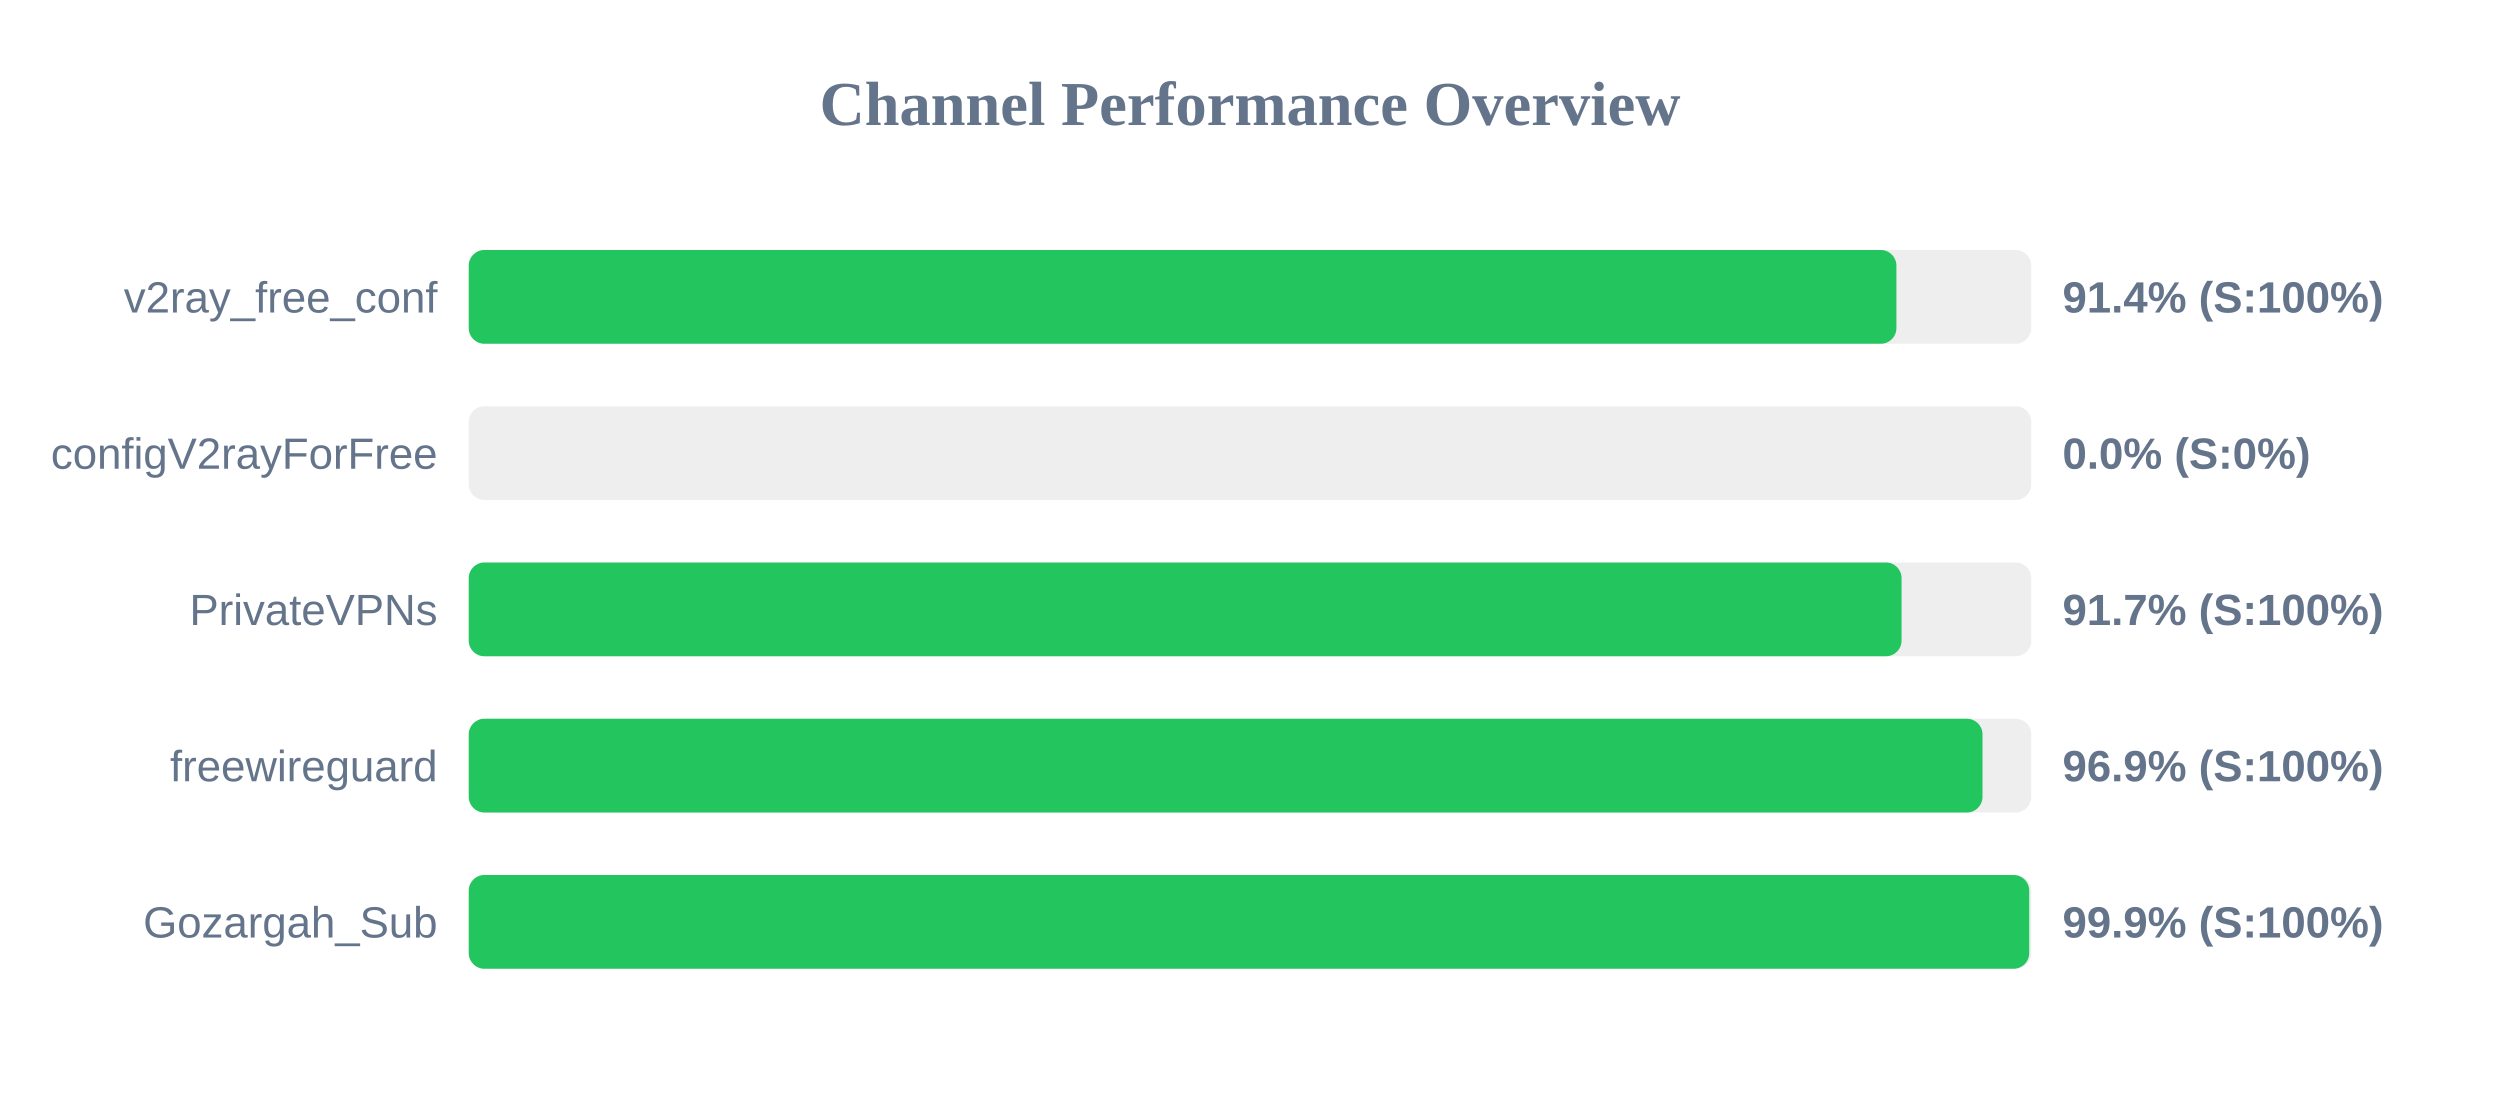
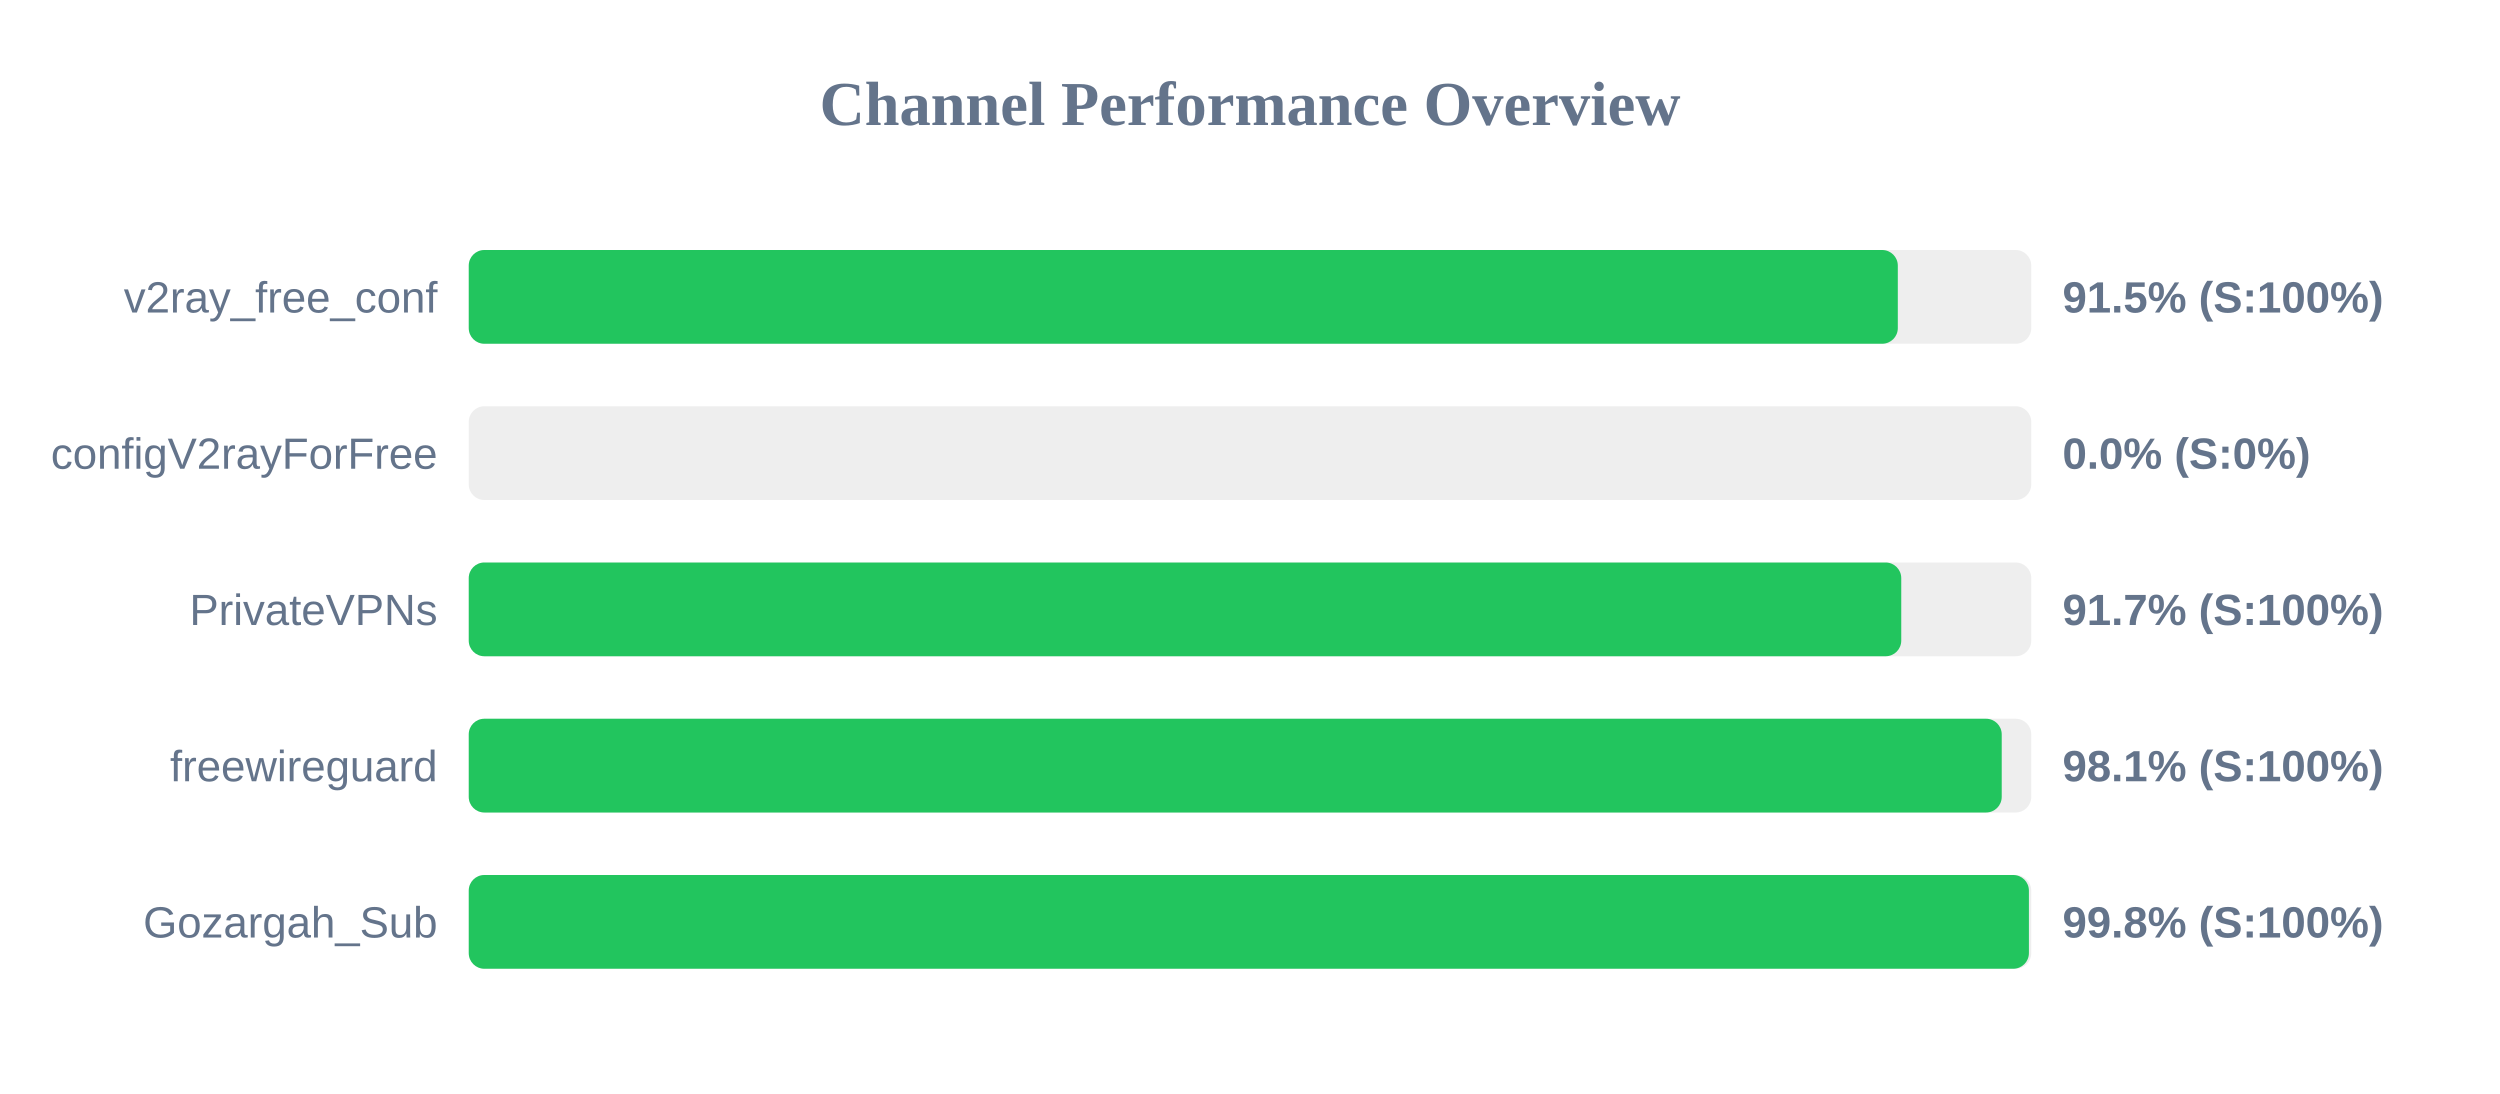
<svg xmlns="http://www.w3.org/2000/svg" width="800" height="350" version="1.1">
  <style>
        .row { font: 14px Arial; fill: #64748b; }
        .score { font: bold 14px Arial; fill: #64748b; }
    </style>
  <text x="400" y="40" text-anchor="middle" font-size="20px" font-weight="bold" fill="#64748b">Channel Performance Overview</text>
  <rect x="150" y="80" width="500" height="30" fill="#eee" rx="5" />
-   <rect x="150" y="80" width="456.85" height="30" fill="#22c55e" rx="5" />
+   <rect x="150" y="80" width="457.3" height="30" fill="#22c55e" rx="5" />
  <text x="140" y="100" text-anchor="end" class="row">v2ray_free_conf</text>
-   <text x="660" y="100" text-anchor="start" class="score">91.4% (S:100%)</text>
+   <text x="660" y="100" text-anchor="start" class="score">91.5% (S:100%)</text>
  <rect x="150" y="130" width="500" height="30" fill="#eee" rx="5" />
  <rect x="150" y="130" width="0.0" height="30" fill="#ef4444" rx="5" />
  <text x="140" y="150" text-anchor="end" class="row">configV2rayForFree</text>
  <text x="660" y="150" text-anchor="start" class="score">0.0% (S:0%)</text>
  <rect x="150" y="180" width="500" height="30" fill="#eee" rx="5" />
-   <rect x="150" y="180" width="458.5" height="30" fill="#22c55e" rx="5" />
+   <rect x="150" y="180" width="458.4" height="30" fill="#22c55e" rx="5" />
  <text x="140" y="200" text-anchor="end" class="row">PrivateVPNs</text>
  <text x="660" y="200" text-anchor="start" class="score">91.7% (S:100%)</text>
  <rect x="150" y="230" width="500" height="30" fill="#eee" rx="5" />
-   <rect x="150" y="230" width="484.4" height="30" fill="#22c55e" rx="5" />
+   <rect x="150" y="230" width="490.55" height="30" fill="#22c55e" rx="5" />
  <text x="140" y="250" text-anchor="end" class="row">freewireguard</text>
-   <text x="660" y="250" text-anchor="start" class="score">96.9% (S:100%)</text>
+   <text x="660" y="250" text-anchor="start" class="score">98.1% (S:100%)</text>
  <rect x="150" y="280" width="500" height="30" fill="#eee" rx="5" />
-   <rect x="150" y="280" width="499.35" height="30" fill="#22c55e" rx="5" />
+   <rect x="150" y="280" width="499.25" height="30" fill="#22c55e" rx="5" />
  <text x="140" y="300" text-anchor="end" class="row">Gozargah_Sub</text>
-   <text x="660" y="300" text-anchor="start" class="score">99.9% (S:100%)</text>
+   <text x="660" y="300" text-anchor="start" class="score">99.8% (S:100%)</text>
</svg>
